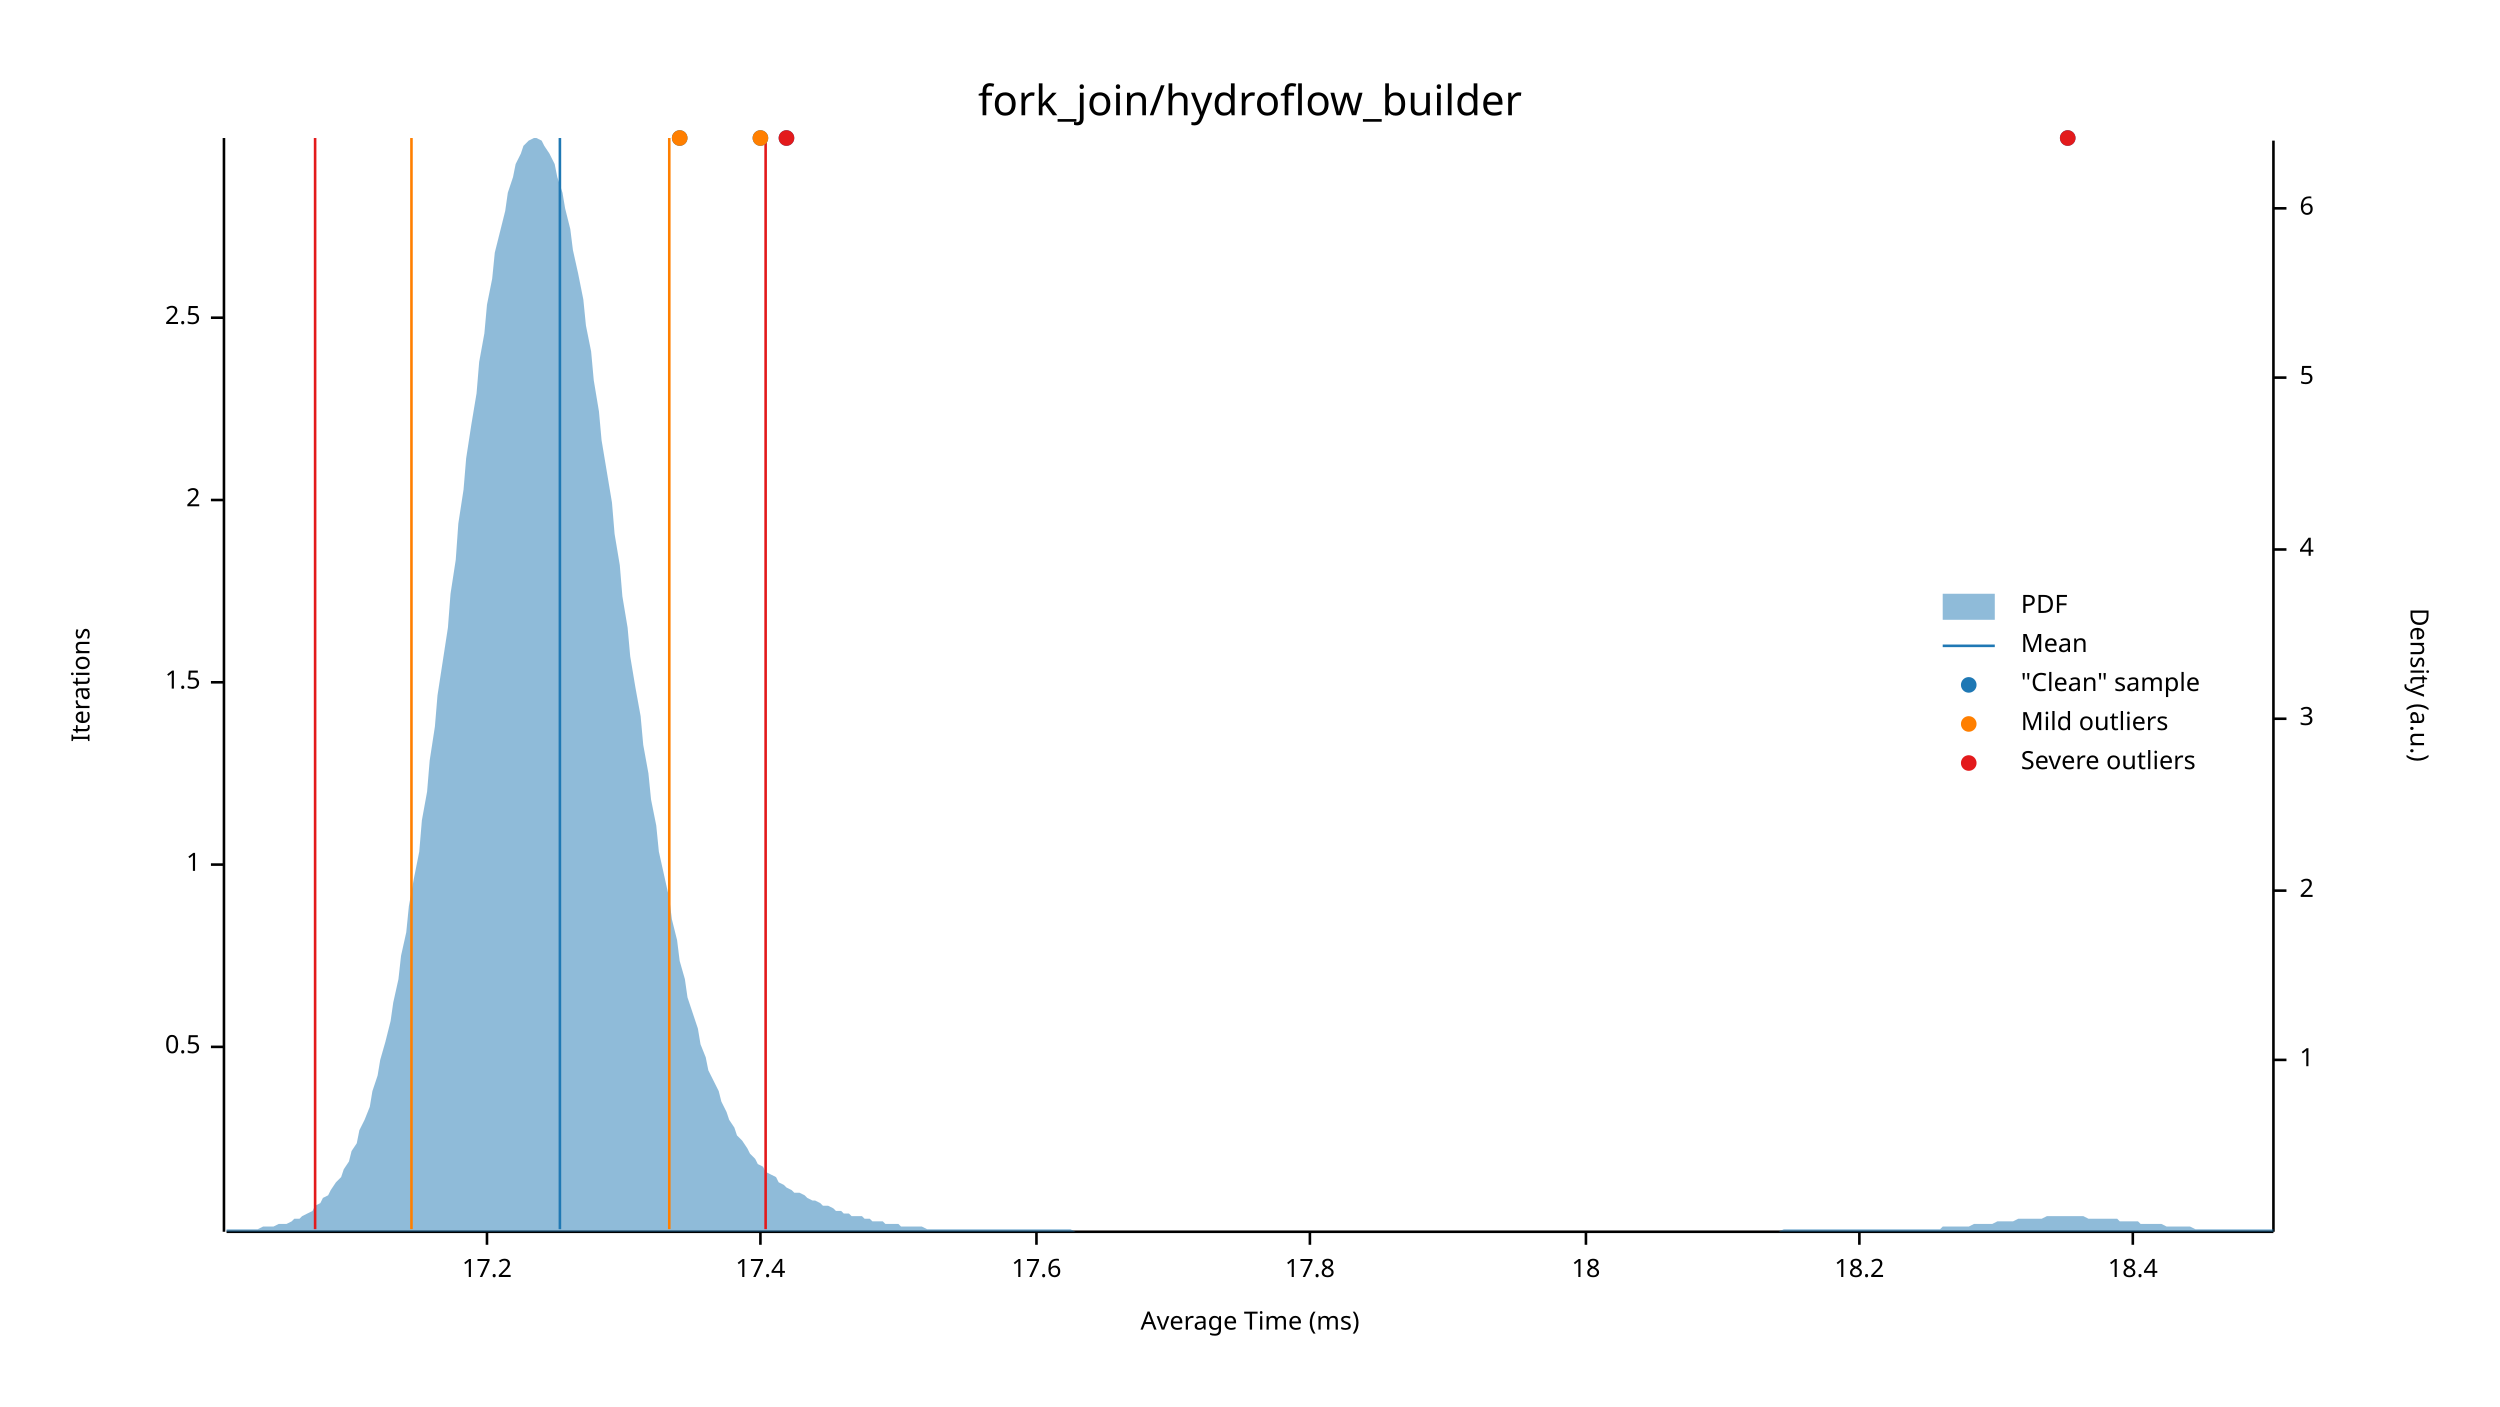
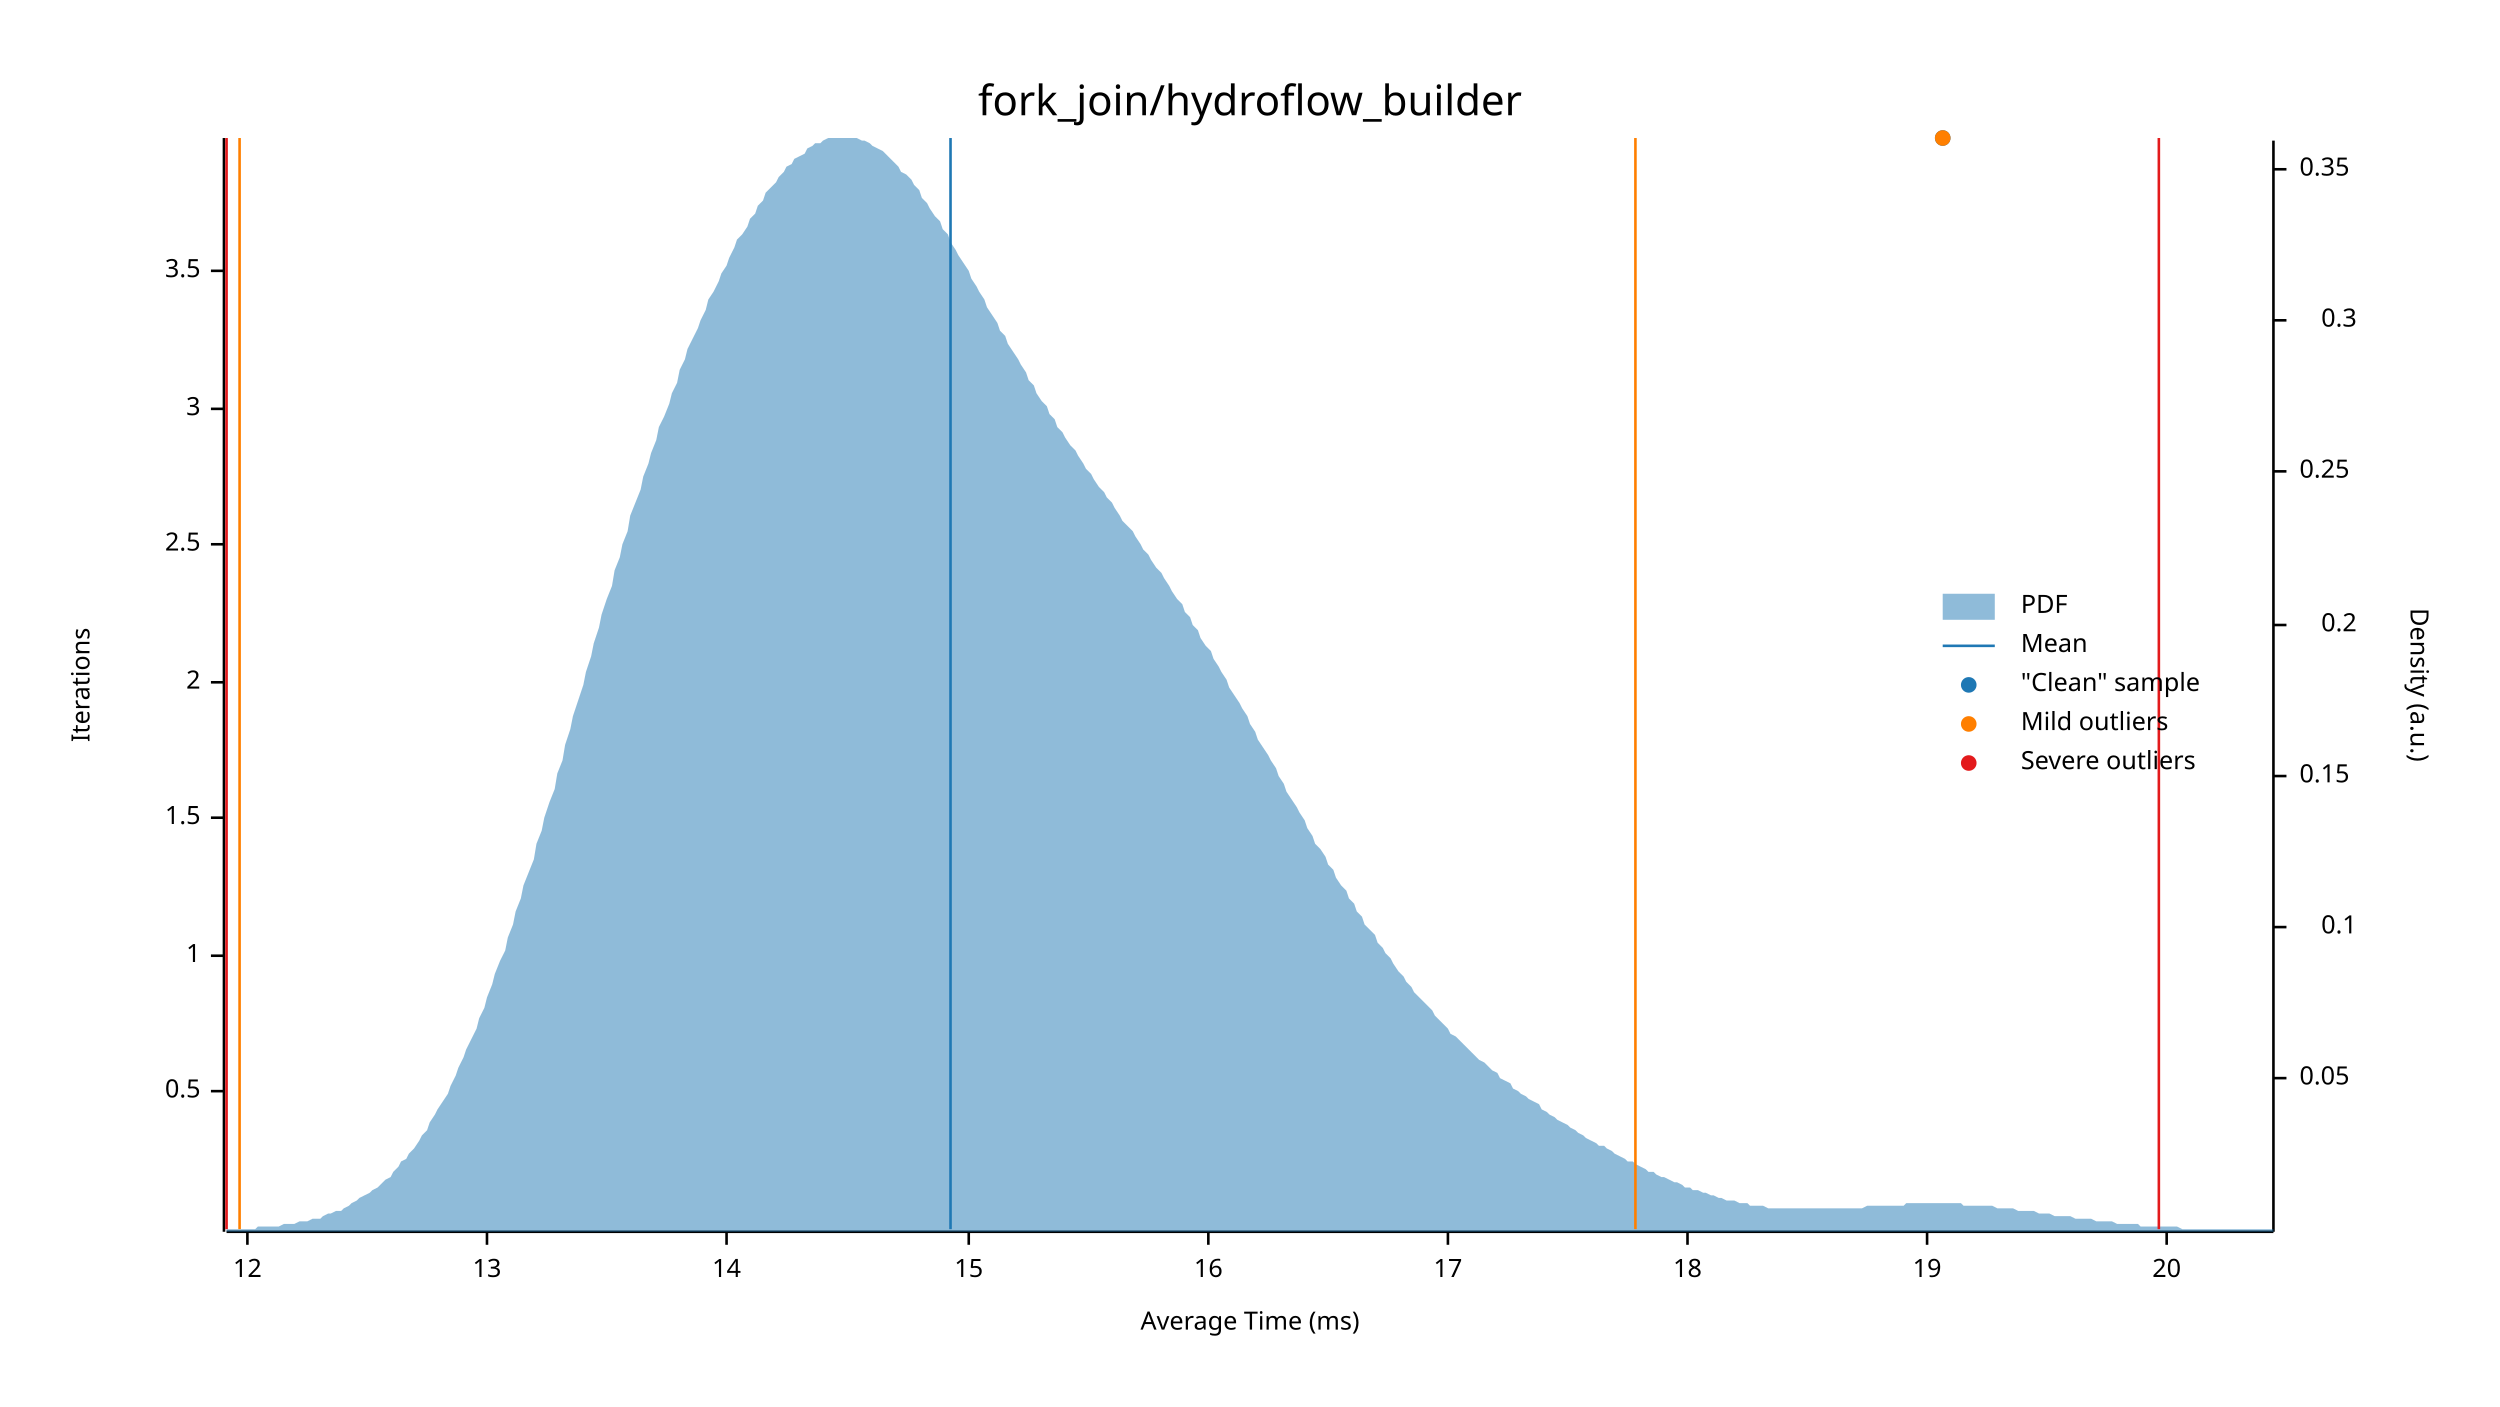
<svg xmlns="http://www.w3.org/2000/svg" width="960" height="540" viewBox="0 0 960 540">
  <text x="480" y="32" dy="0.76em" text-anchor="middle" font-family="sans-serif" font-size="16.129" opacity="1" fill="#000000">
fork_join/hydroflow_builder
</text>
  <text x="27" y="263" dy="0.76em" text-anchor="middle" font-family="sans-serif" font-size="9.677" opacity="1" fill="#000000" transform="rotate(270, 27, 263)">
Iterations
</text>
  <text x="480" y="513" dy="-0.5ex" text-anchor="middle" font-family="sans-serif" font-size="9.677" opacity="1" fill="#000000">
Average Time (ms)
</text>
  <polyline fill="none" opacity="1" stroke="#000000" stroke-width="1" points="86,53 86,473 " />
-   <text x="77" y="402" dy="0.5ex" text-anchor="end" font-family="sans-serif" font-size="9.677" opacity="1" fill="#000000">
+   <text x="77" y="419" dy="0.5ex" text-anchor="end" font-family="sans-serif" font-size="9.677" opacity="1" fill="#000000">
0.5
</text>
-   <polyline fill="none" opacity="1" stroke="#000000" stroke-width="1" points="81,402 86,402 " />
-   <text x="77" y="332" dy="0.5ex" text-anchor="end" font-family="sans-serif" font-size="9.677" opacity="1" fill="#000000">
+   <polyline fill="none" opacity="1" stroke="#000000" stroke-width="1" points="81,419 86,419 " />
+   <text x="77" y="367" dy="0.5ex" text-anchor="end" font-family="sans-serif" font-size="9.677" opacity="1" fill="#000000">
1
</text>
-   <polyline fill="none" opacity="1" stroke="#000000" stroke-width="1" points="81,332 86,332 " />
-   <text x="77" y="262" dy="0.5ex" text-anchor="end" font-family="sans-serif" font-size="9.677" opacity="1" fill="#000000">
+   <polyline fill="none" opacity="1" stroke="#000000" stroke-width="1" points="81,367 86,367 " />
+   <text x="77" y="314" dy="0.5ex" text-anchor="end" font-family="sans-serif" font-size="9.677" opacity="1" fill="#000000">
1.5
</text>
-   <polyline fill="none" opacity="1" stroke="#000000" stroke-width="1" points="81,262 86,262 " />
-   <text x="77" y="192" dy="0.5ex" text-anchor="end" font-family="sans-serif" font-size="9.677" opacity="1" fill="#000000">
+   <polyline fill="none" opacity="1" stroke="#000000" stroke-width="1" points="81,314 86,314 " />
+   <text x="77" y="262" dy="0.5ex" text-anchor="end" font-family="sans-serif" font-size="9.677" opacity="1" fill="#000000">
2
</text>
-   <polyline fill="none" opacity="1" stroke="#000000" stroke-width="1" points="81,192 86,192 " />
-   <text x="77" y="122" dy="0.5ex" text-anchor="end" font-family="sans-serif" font-size="9.677" opacity="1" fill="#000000">
+   <polyline fill="none" opacity="1" stroke="#000000" stroke-width="1" points="81,262 86,262 " />
+   <text x="77" y="209" dy="0.5ex" text-anchor="end" font-family="sans-serif" font-size="9.677" opacity="1" fill="#000000">
2.5
</text>
-   <polyline fill="none" opacity="1" stroke="#000000" stroke-width="1" points="81,122 86,122 " />
+   <polyline fill="none" opacity="1" stroke="#000000" stroke-width="1" points="81,209 86,209 " />
+   <text x="77" y="157" dy="0.5ex" text-anchor="end" font-family="sans-serif" font-size="9.677" opacity="1" fill="#000000">
+ 3
+ </text>
+   <polyline fill="none" opacity="1" stroke="#000000" stroke-width="1" points="81,157 86,157 " />
+   <text x="77" y="104" dy="0.5ex" text-anchor="end" font-family="sans-serif" font-size="9.677" opacity="1" fill="#000000">
+ 3.5
+ </text>
+   <polyline fill="none" opacity="1" stroke="#000000" stroke-width="1" points="81,104 86,104 " />
  <polyline fill="none" opacity="1" stroke="#000000" stroke-width="1" points="87,473 873,473 " />
+   <text x="95" y="483" dy="0.76em" text-anchor="middle" font-family="sans-serif" font-size="9.677" opacity="1" fill="#000000">
+ 12
+ </text>
+   <polyline fill="none" opacity="1" stroke="#000000" stroke-width="1" points="95,473 95,478 " />
  <text x="187" y="483" dy="0.76em" text-anchor="middle" font-family="sans-serif" font-size="9.677" opacity="1" fill="#000000">
- 17.2
+ 13
</text>
  <polyline fill="none" opacity="1" stroke="#000000" stroke-width="1" points="187,473 187,478 " />
-   <text x="292" y="483" dy="0.76em" text-anchor="middle" font-family="sans-serif" font-size="9.677" opacity="1" fill="#000000">
- 17.4
+   <text x="279" y="483" dy="0.76em" text-anchor="middle" font-family="sans-serif" font-size="9.677" opacity="1" fill="#000000">
+ 14
</text>
-   <polyline fill="none" opacity="1" stroke="#000000" stroke-width="1" points="292,473 292,478 " />
-   <text x="398" y="483" dy="0.76em" text-anchor="middle" font-family="sans-serif" font-size="9.677" opacity="1" fill="#000000">
- 17.6
+   <polyline fill="none" opacity="1" stroke="#000000" stroke-width="1" points="279,473 279,478 " />
+   <text x="372" y="483" dy="0.76em" text-anchor="middle" font-family="sans-serif" font-size="9.677" opacity="1" fill="#000000">
+ 15
</text>
-   <polyline fill="none" opacity="1" stroke="#000000" stroke-width="1" points="398,473 398,478 " />
-   <text x="503" y="483" dy="0.76em" text-anchor="middle" font-family="sans-serif" font-size="9.677" opacity="1" fill="#000000">
- 17.8
+   <polyline fill="none" opacity="1" stroke="#000000" stroke-width="1" points="372,473 372,478 " />
+   <text x="464" y="483" dy="0.76em" text-anchor="middle" font-family="sans-serif" font-size="9.677" opacity="1" fill="#000000">
+ 16
</text>
-   <polyline fill="none" opacity="1" stroke="#000000" stroke-width="1" points="503,473 503,478 " />
-   <text x="609" y="483" dy="0.76em" text-anchor="middle" font-family="sans-serif" font-size="9.677" opacity="1" fill="#000000">
+   <polyline fill="none" opacity="1" stroke="#000000" stroke-width="1" points="464,473 464,478 " />
+   <text x="556" y="483" dy="0.76em" text-anchor="middle" font-family="sans-serif" font-size="9.677" opacity="1" fill="#000000">
+ 17
+ </text>
+   <polyline fill="none" opacity="1" stroke="#000000" stroke-width="1" points="556,473 556,478 " />
+   <text x="648" y="483" dy="0.76em" text-anchor="middle" font-family="sans-serif" font-size="9.677" opacity="1" fill="#000000">
18
</text>
-   <polyline fill="none" opacity="1" stroke="#000000" stroke-width="1" points="609,473 609,478 " />
-   <text x="714" y="483" dy="0.76em" text-anchor="middle" font-family="sans-serif" font-size="9.677" opacity="1" fill="#000000">
- 18.2
+   <polyline fill="none" opacity="1" stroke="#000000" stroke-width="1" points="648,473 648,478 " />
+   <text x="740" y="483" dy="0.76em" text-anchor="middle" font-family="sans-serif" font-size="9.677" opacity="1" fill="#000000">
+ 19
</text>
-   <polyline fill="none" opacity="1" stroke="#000000" stroke-width="1" points="714,473 714,478 " />
-   <text x="819" y="483" dy="0.76em" text-anchor="middle" font-family="sans-serif" font-size="9.677" opacity="1" fill="#000000">
- 18.4
+   <polyline fill="none" opacity="1" stroke="#000000" stroke-width="1" points="740,473 740,478 " />
+   <text x="832" y="483" dy="0.76em" text-anchor="middle" font-family="sans-serif" font-size="9.677" opacity="1" fill="#000000">
+ 20
</text>
-   <polyline fill="none" opacity="1" stroke="#000000" stroke-width="1" points="819,473 819,478 " />
+   <polyline fill="none" opacity="1" stroke="#000000" stroke-width="1" points="832,473 832,478 " />
  <text x="933" y="263" dy="0.76em" text-anchor="middle" font-family="sans-serif" font-size="9.677" opacity="1" fill="#000000" transform="rotate(90, 933, 263)">
Density (a.u.)
</text>
  <polyline fill="none" opacity="1" stroke="#000000" stroke-width="1" points="873,54 873,473 " />
-   <text x="883" y="407" dy="0.5ex" text-anchor="start" font-family="sans-serif" font-size="9.677" opacity="1" fill="#000000">
- 1
+   <text x="883" y="414" dy="0.5ex" text-anchor="start" font-family="sans-serif" font-size="9.677" opacity="1" fill="#000000">
+ 0.05
</text>
-   <polyline fill="none" opacity="1" stroke="#000000" stroke-width="1" points="873,407 878,407 " />
-   <text x="883" y="342" dy="0.5ex" text-anchor="start" font-family="sans-serif" font-size="9.677" opacity="1" fill="#000000">
- 2
+   <polyline fill="none" opacity="1" stroke="#000000" stroke-width="1" points="873,414 878,414 " />
+   <text x="905" y="356" dy="0.5ex" text-anchor="end" font-family="sans-serif" font-size="9.677" opacity="1" fill="#000000">
+ 0.1
</text>
-   <polyline fill="none" opacity="1" stroke="#000000" stroke-width="1" points="873,342 878,342 " />
-   <text x="883" y="276" dy="0.5ex" text-anchor="start" font-family="sans-serif" font-size="9.677" opacity="1" fill="#000000">
- 3
+   <polyline fill="none" opacity="1" stroke="#000000" stroke-width="1" points="873,356 878,356 " />
+   <text x="883" y="298" dy="0.5ex" text-anchor="start" font-family="sans-serif" font-size="9.677" opacity="1" fill="#000000">
+ 0.15
</text>
-   <polyline fill="none" opacity="1" stroke="#000000" stroke-width="1" points="873,276 878,276 " />
-   <text x="883" y="211" dy="0.5ex" text-anchor="start" font-family="sans-serif" font-size="9.677" opacity="1" fill="#000000">
- 4
+   <polyline fill="none" opacity="1" stroke="#000000" stroke-width="1" points="873,298 878,298 " />
+   <text x="905" y="240" dy="0.5ex" text-anchor="end" font-family="sans-serif" font-size="9.677" opacity="1" fill="#000000">
+ 0.2
</text>
-   <polyline fill="none" opacity="1" stroke="#000000" stroke-width="1" points="873,211 878,211 " />
-   <text x="883" y="145" dy="0.5ex" text-anchor="start" font-family="sans-serif" font-size="9.677" opacity="1" fill="#000000">
- 5
+   <polyline fill="none" opacity="1" stroke="#000000" stroke-width="1" points="873,240 878,240 " />
+   <text x="883" y="181" dy="0.5ex" text-anchor="start" font-family="sans-serif" font-size="9.677" opacity="1" fill="#000000">
+ 0.25
</text>
-   <polyline fill="none" opacity="1" stroke="#000000" stroke-width="1" points="873,145 878,145 " />
-   <text x="883" y="80" dy="0.5ex" text-anchor="start" font-family="sans-serif" font-size="9.677" opacity="1" fill="#000000">
- 6
+   <polyline fill="none" opacity="1" stroke="#000000" stroke-width="1" points="873,181 878,181 " />
+   <text x="905" y="123" dy="0.5ex" text-anchor="end" font-family="sans-serif" font-size="9.677" opacity="1" fill="#000000">
+ 0.3
</text>
-   <polyline fill="none" opacity="1" stroke="#000000" stroke-width="1" points="873,80 878,80 " />
-   <polygon opacity="0.5" fill="#1F78B4" points="87,472 88,472 90,472 91,472 93,472 94,472 96,472 98,472 99,472 101,471 102,471 104,471 105,471 107,470 109,470 110,470 112,469 113,468 115,468 116,467 118,466 120,465 121,463 123,462 124,460 126,459 127,457 129,454 131,452 132,449 134,446 135,442 137,439 138,434 140,430 142,425 143,419 145,413 146,407 148,400 150,392 151,385 153,376 154,367 156,358 157,348 159,337 161,327 162,315 164,304 165,292 167,279 168,267 170,254 172,241 173,228 175,215 176,201 178,188 179,176 181,163 183,151 184,139 186,128 187,117 189,107 190,97 192,89 194,81 195,74 197,68 198,63 200,59 201,56 203,54 205,53 206,53 208,54 209,56 211,59 213,63 214,68 216,74 217,80 219,88 220,96 222,105 224,115 225,125 227,135 228,146 230,158 231,169 233,181 235,193 236,205 238,217 239,229 241,241 242,252 244,264 246,275 247,286 249,297 250,307 252,317 253,327 255,336 257,345 258,353 260,361 261,369 263,376 264,383 266,389 268,395 269,401 271,406 272,411 274,415 276,419 277,423 279,427 280,430 282,433 283,436 285,438 287,441 288,443 290,445 291,447 293,448 294,450 296,451 298,452 299,454 301,455 302,456 304,457 305,458 307,458 309,459 310,460 312,461 313,461 315,462 316,463 318,463 320,464 321,465 323,465 324,466 326,466 327,467 329,467 331,467 332,468 334,468 335,469 337,469 339,469 340,470 342,470 343,470 345,470 346,471 348,471 350,471 351,471 353,471 354,471 356,472 357,472 359,472 361,472 362,472 364,472 365,472 367,472 368,472 370,472 372,472 373,472 375,472 376,472 378,472 379,472 381,472 383,472 384,472 386,472 387,472 389,472 391,472 392,472 394,472 395,472 397,472 398,472 400,472 402,472 403,472 405,472 406,472 408,472 409,472 411,472 413,473 414,473 416,473 417,473 419,473 420,473 422,473 424,473 425,473 427,473 428,473 430,473 431,473 433,473 435,473 436,473 438,473 439,473 441,473 442,473 444,473 446,473 447,473 449,473 450,473 452,473 454,473 455,473 457,473 458,473 460,473 461,473 463,473 465,473 466,473 468,473 469,473 471,473 472,473 474,473 476,473 477,473 479,473 480,473 482,473 483,473 485,473 487,473 488,473 490,473 491,473 493,473 494,473 496,473 498,473 499,473 501,473 502,473 504,473 505,473 507,473 509,473 510,473 512,473 513,473 515,473 517,473 518,473 520,473 521,473 523,473 524,473 526,473 528,473 529,473 531,473 532,473 534,473 535,473 537,473 539,473 540,473 542,473 543,473 545,473 546,473 548,473 550,473 551,473 553,473 554,473 556,473 557,473 559,473 561,473 562,473 564,473 565,473 567,473 568,473 570,473 572,473 573,473 575,473 576,473 578,473 580,473 581,473 583,473 584,473 586,473 587,473 589,473 591,473 592,473 594,473 595,473 597,473 598,473 600,473 602,473 603,473 605,473 606,473 608,473 609,473 611,473 613,473 614,473 616,473 617,473 619,473 620,473 622,473 624,473 625,473 627,473 628,473 630,473 632,473 633,473 635,473 636,473 638,473 639,473 641,473 643,473 644,473 646,473 647,473 649,473 650,473 652,473 654,473 655,473 657,473 658,473 660,473 661,473 663,473 665,473 666,473 668,473 669,473 671,473 672,473 674,473 676,473 677,473 679,473 680,473 682,473 683,473 685,472 687,472 688,472 690,472 691,472 693,472 695,472 696,472 698,472 699,472 701,472 702,472 704,472 706,472 707,472 709,472 710,472 712,472 713,472 715,472 717,472 718,472 720,472 721,472 723,472 724,472 726,472 728,472 729,472 731,472 732,472 734,472 735,472 737,472 739,472 740,472 742,472 743,472 745,472 746,471 748,471 750,471 751,471 753,471 754,471 756,471 758,470 759,470 761,470 762,470 764,470 765,470 767,469 769,469 770,469 772,469 773,469 775,468 776,468 778,468 780,468 781,468 783,468 784,468 786,467 787,467 789,467 791,467 792,467 794,467 795,467 797,467 798,467 800,467 802,468 803,468 805,468 806,468 808,468 809,468 811,468 813,468 814,469 816,469 817,469 819,469 821,469 822,470 824,470 825,470 827,470 828,470 830,470 832,471 833,471 835,471 836,471 838,471 839,471 841,471 843,472 844,472 846,472 847,472 849,472 850,472 852,472 854,472 855,472 857,472 858,472 860,472 861,472 863,472 865,472 866,472 868,472 869,472 871,472 873,472 873,473 87,473 " />
-   <polyline fill="none" opacity="1" stroke="#1F78B4" stroke-width="1" points="215,472 215,53 " />
-   <polyline fill="none" opacity="1" stroke="#FF7F00" stroke-width="1" points="158,472 158,53 " />
-   <polyline fill="none" opacity="1" stroke="#FF7F00" stroke-width="1" points="257,472 257,53 " />
-   <polyline fill="none" opacity="1" stroke="#E31A1C" stroke-width="1" points="121,472 121,53 " />
-   <polyline fill="none" opacity="1" stroke="#E31A1C" stroke-width="1" points="294,472 294,53 " />
-   <circle cx="794" cy="53" r="3" opacity="1" fill="#1F78B4" stroke="none" stroke-width="1" />
-   <circle cx="302" cy="53" r="3" opacity="1" fill="#1F78B4" stroke="none" stroke-width="1" />
-   <circle cx="292" cy="53" r="3" opacity="1" fill="#1F78B4" stroke="none" stroke-width="1" />
-   <circle cx="261" cy="53" r="3" opacity="1" fill="#1F78B4" stroke="none" stroke-width="1" />
-   <circle cx="292" cy="53" r="3" opacity="1" fill="#FF7F00" stroke="none" stroke-width="1" />
-   <circle cx="261" cy="53" r="3" opacity="1" fill="#FF7F00" stroke="none" stroke-width="1" />
-   <circle cx="794" cy="53" r="3" opacity="1" fill="#E31A1C" stroke="none" stroke-width="1" />
-   <circle cx="302" cy="53" r="3" opacity="1" fill="#E31A1C" stroke="none" stroke-width="1" />
+   <polyline fill="none" opacity="1" stroke="#000000" stroke-width="1" points="873,123 878,123 " />
+   <text x="883" y="65" dy="0.5ex" text-anchor="start" font-family="sans-serif" font-size="9.677" opacity="1" fill="#000000">
+ 0.35
+ </text>
+   <polyline fill="none" opacity="1" stroke="#000000" stroke-width="1" points="873,65 878,65 " />
+   <polygon opacity="0.5" fill="#1F78B4" points="87,472 88,472 90,472 91,472 93,472 94,472 96,472 98,472 99,471 101,471 102,471 104,471 105,471 107,471 109,470 110,470 112,470 113,470 115,469 116,469 118,469 120,468 121,468 123,468 124,467 126,466 127,466 129,465 131,465 132,464 134,463 135,462 137,461 138,460 140,459 142,458 143,457 145,456 146,455 148,453 150,452 151,450 153,448 154,446 156,445 157,443 159,441 161,438 162,436 164,434 165,431 167,428 168,426 170,423 172,420 173,417 175,413 176,410 178,406 179,403 181,399 183,395 184,391 186,387 187,383 189,378 190,374 192,369 194,365 195,360 197,355 198,350 200,345 201,340 203,335 205,330 206,324 208,319 209,314 211,308 213,303 214,297 216,292 217,286 219,280 220,275 222,269 224,263 225,258 227,252 228,247 230,241 231,236 233,230 235,225 236,219 238,214 239,209 241,204 242,198 244,193 246,188 247,183 249,178 250,174 252,169 253,164 255,160 257,155 258,151 260,147 261,142 263,138 264,134 266,130 268,126 269,123 271,119 272,115 274,112 276,108 277,105 279,102 280,99 282,95 283,92 285,90 287,87 288,84 290,82 291,79 293,77 294,74 296,72 298,70 299,68 301,66 302,64 304,63 305,61 307,60 309,59 310,57 312,56 313,55 315,55 316,54 318,53 320,53 321,53 323,53 324,53 326,53 327,53 329,53 331,54 332,54 334,55 335,56 337,57 339,58 340,59 342,61 343,62 345,64 346,66 348,67 350,69 351,71 353,73 354,76 356,78 357,80 359,83 361,85 362,88 364,90 365,93 367,96 368,98 370,101 372,104 373,107 375,110 376,112 378,115 379,118 381,121 383,124 384,127 386,129 387,132 389,135 391,138 392,140 394,143 395,146 397,148 398,151 400,154 402,156 403,159 405,161 406,164 408,166 409,168 411,171 413,173 414,175 416,178 417,180 419,182 420,184 422,187 424,189 425,191 427,193 428,195 430,198 431,200 433,202 435,204 436,206 438,209 439,211 441,213 442,215 444,218 446,220 447,222 449,225 450,227 452,230 454,232 455,235 457,237 458,240 460,242 461,245 463,248 465,250 466,253 468,256 469,258 471,261 472,264 474,267 476,270 477,272 479,275 480,278 482,281 483,284 485,287 487,290 488,292 490,295 491,298 493,301 494,304 496,307 498,310 499,312 501,315 502,318 504,321 505,324 507,326 509,329 510,332 512,334 513,337 515,340 517,342 518,345 520,347 521,350 523,352 524,355 526,357 528,359 529,362 531,364 532,366 534,368 535,370 537,373 539,375 540,377 542,379 543,381 545,383 546,384 548,386 550,388 551,390 553,392 554,393 556,395 557,397 559,398 561,400 562,401 564,403 565,404 567,406 568,407 570,408 572,410 573,411 575,412 576,414 578,415 580,416 581,418 583,419 584,420 586,421 587,422 589,423 591,424 592,426 594,427 595,428 597,429 598,430 600,431 602,432 603,433 605,434 606,435 608,436 609,437 611,438 613,439 614,440 616,440 617,441 619,442 620,443 622,444 624,445 625,446 627,446 628,447 630,448 632,449 633,450 635,450 636,451 638,452 639,452 641,453 643,454 644,454 646,455 647,456 649,456 650,457 652,457 654,458 655,458 657,459 658,459 660,460 661,460 663,461 665,461 666,461 668,462 669,462 671,462 672,463 674,463 676,463 677,463 679,464 680,464 682,464 683,464 685,464 687,464 688,464 690,464 691,464 693,464 695,464 696,464 698,464 699,464 701,464 702,464 704,464 706,464 707,464 709,464 710,464 712,464 713,464 715,464 717,463 718,463 720,463 721,463 723,463 724,463 726,463 728,463 729,463 731,463 732,462 734,462 735,462 737,462 739,462 740,462 742,462 743,462 745,462 746,462 748,462 750,462 751,462 753,462 754,463 756,463 758,463 759,463 761,463 762,463 764,463 765,463 767,464 769,464 770,464 772,464 773,464 775,465 776,465 778,465 780,465 781,465 783,466 784,466 786,466 787,466 789,467 791,467 792,467 794,467 795,467 797,468 798,468 800,468 802,468 803,468 805,469 806,469 808,469 809,469 811,469 813,470 814,470 816,470 817,470 819,470 821,470 822,471 824,471 825,471 827,471 828,471 830,471 832,471 833,471 835,471 836,471 838,472 839,472 841,472 843,472 844,472 846,472 847,472 849,472 850,472 852,472 854,472 855,472 857,472 858,472 860,472 861,472 863,472 865,472 866,472 868,472 869,472 871,472 873,472 873,473 87,473 " />
+   <polyline fill="none" opacity="1" stroke="#1F78B4" stroke-width="1" points="365,472 365,53 " />
+   <polyline fill="none" opacity="1" stroke="#FF7F00" stroke-width="1" points="92,472 92,53 " />
+   <polyline fill="none" opacity="1" stroke="#FF7F00" stroke-width="1" points="628,472 628,53 " />
+   <polyline fill="none" opacity="1" stroke="#E31A1C" stroke-width="1" points="87,472 87,53 " />
+   <polyline fill="none" opacity="1" stroke="#E31A1C" stroke-width="1" points="829,472 829,53 " />
+   <circle cx="746" cy="53" r="3" opacity="1" fill="#1F78B4" stroke="none" stroke-width="1" />
+   <circle cx="746" cy="53" r="3" opacity="1" fill="#FF7F00" stroke="none" stroke-width="1" />
  <text x="776" y="228" dy="0.76em" text-anchor="start" font-family="sans-serif" font-size="9.677" opacity="1" fill="#000000">
PDF
</text>
  <text x="776" y="243" dy="0.76em" text-anchor="start" font-family="sans-serif" font-size="9.677" opacity="1" fill="#000000">
Mean
</text>
  <text x="776" y="258" dy="0.76em" text-anchor="start" font-family="sans-serif" font-size="9.677" opacity="1" fill="#000000">
"Clean" sample
</text>
  <text x="776" y="273" dy="0.76em" text-anchor="start" font-family="sans-serif" font-size="9.677" opacity="1" fill="#000000">
Mild outliers
</text>
  <text x="776" y="288" dy="0.76em" text-anchor="start" font-family="sans-serif" font-size="9.677" opacity="1" fill="#000000">
Severe outliers
</text>
  <rect x="746" y="228" width="20" height="10" opacity="0.5" fill="#1F78B4" stroke="none" />
  <polyline fill="none" opacity="1" stroke="#1F78B4" stroke-width="1" points="746,248 766,248 " />
  <circle cx="756" cy="263" r="3" opacity="1" fill="#1F78B4" stroke="none" stroke-width="1" />
  <circle cx="756" cy="278" r="3" opacity="1" fill="#FF7F00" stroke="none" stroke-width="1" />
  <circle cx="756" cy="293" r="3" opacity="1" fill="#E31A1C" stroke="none" stroke-width="1" />
</svg>
